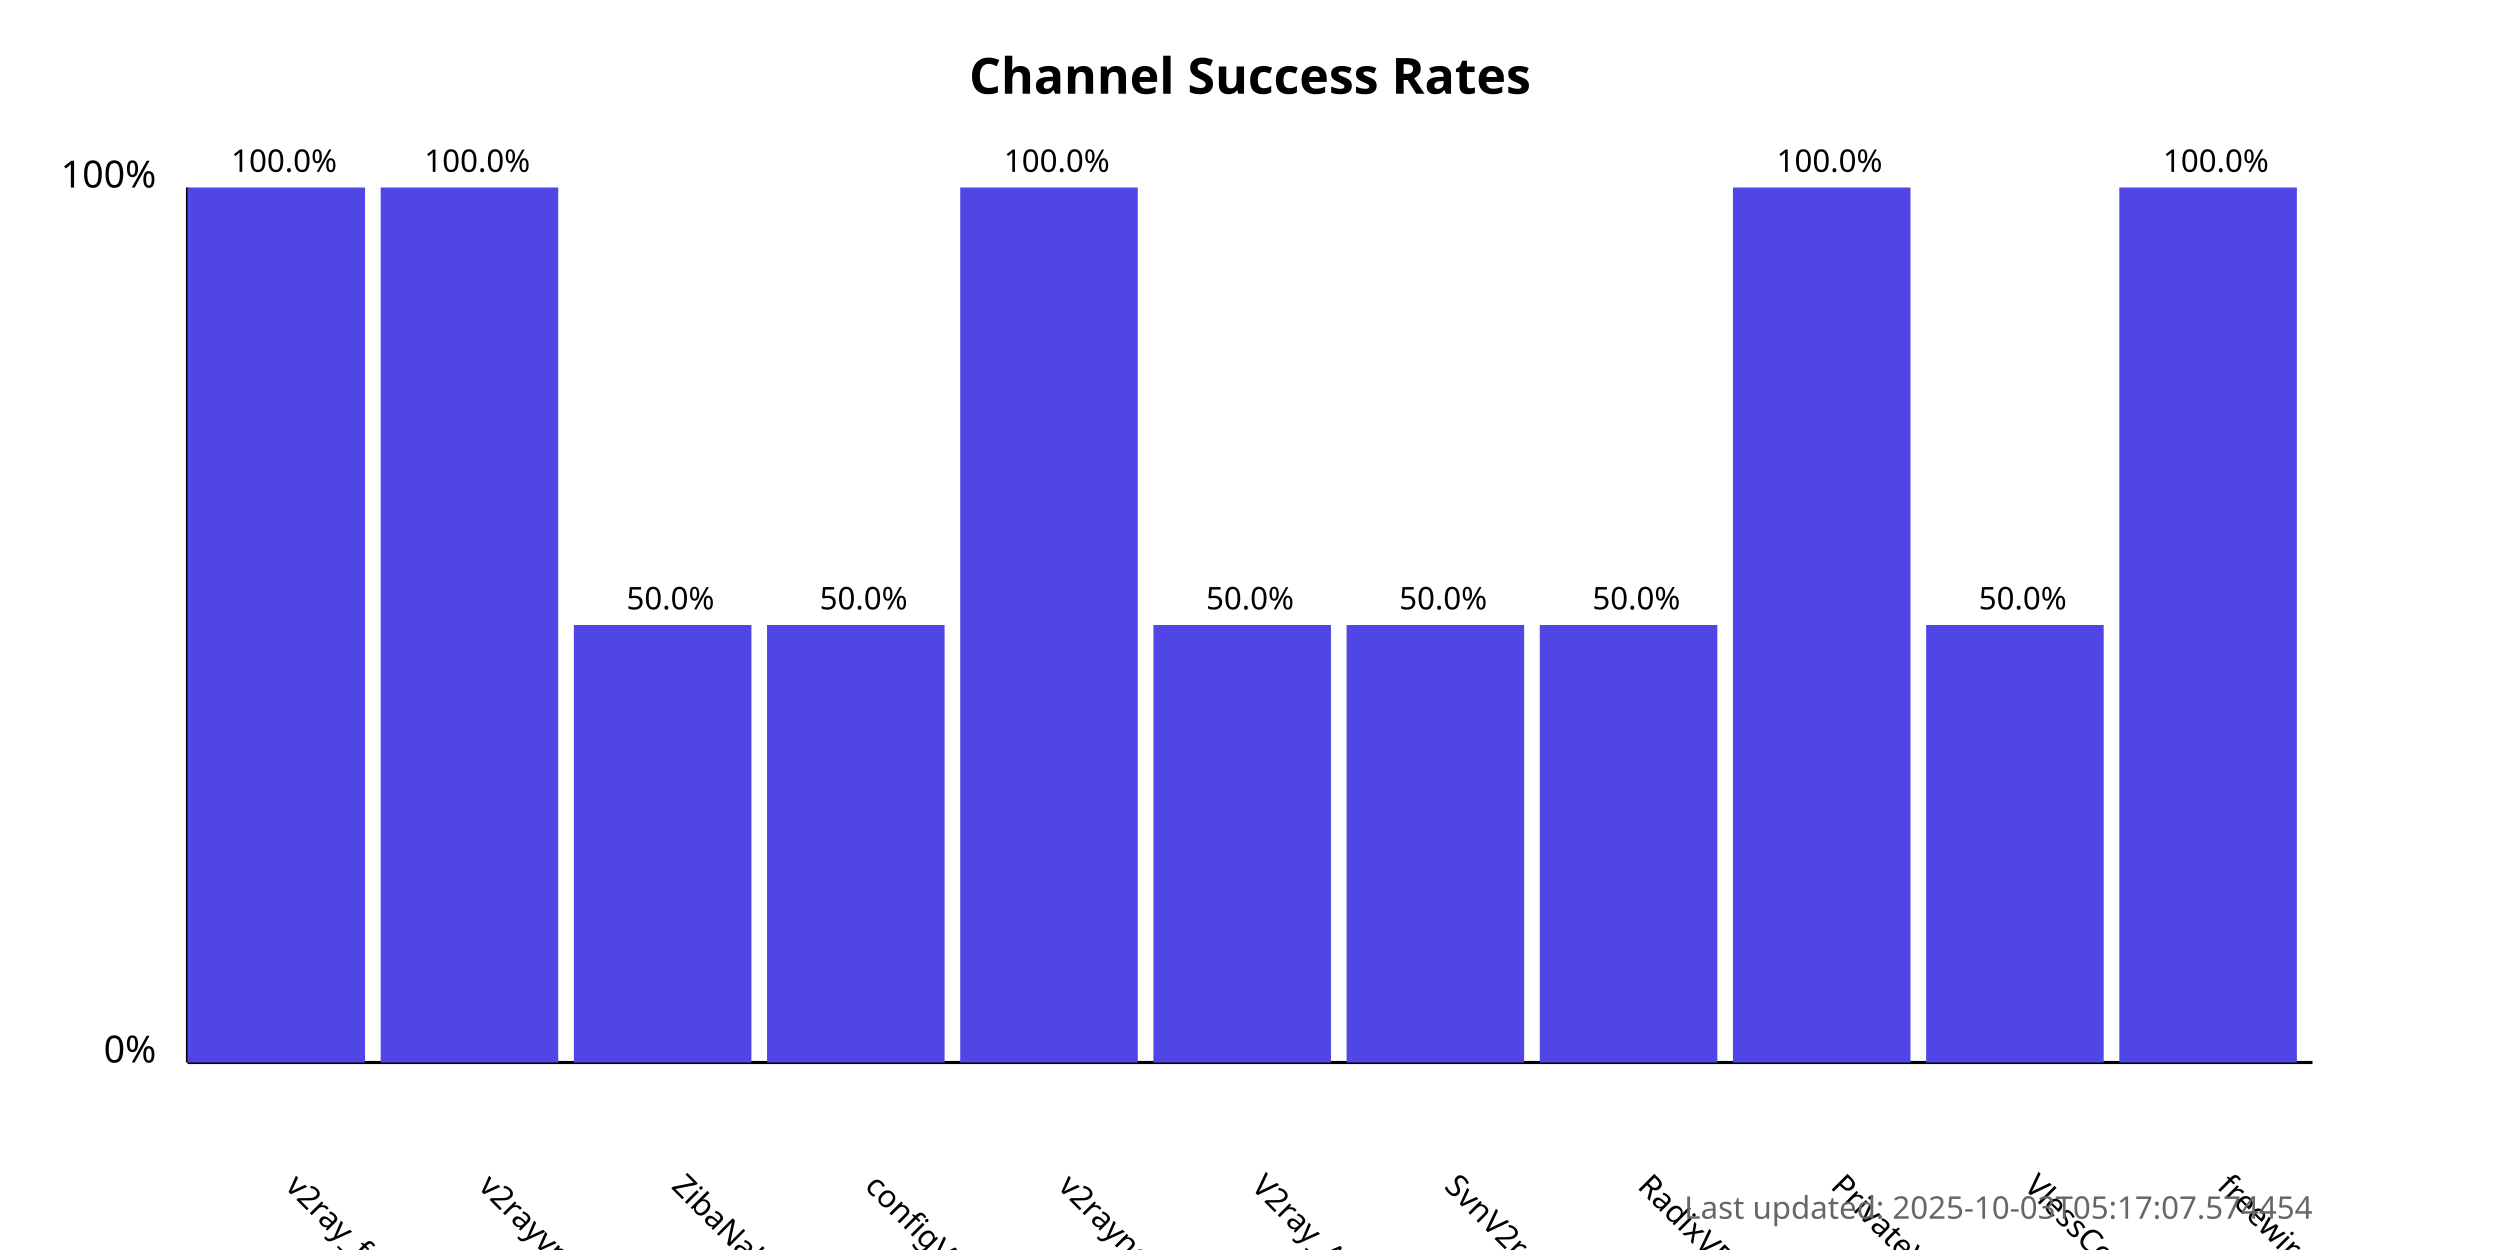
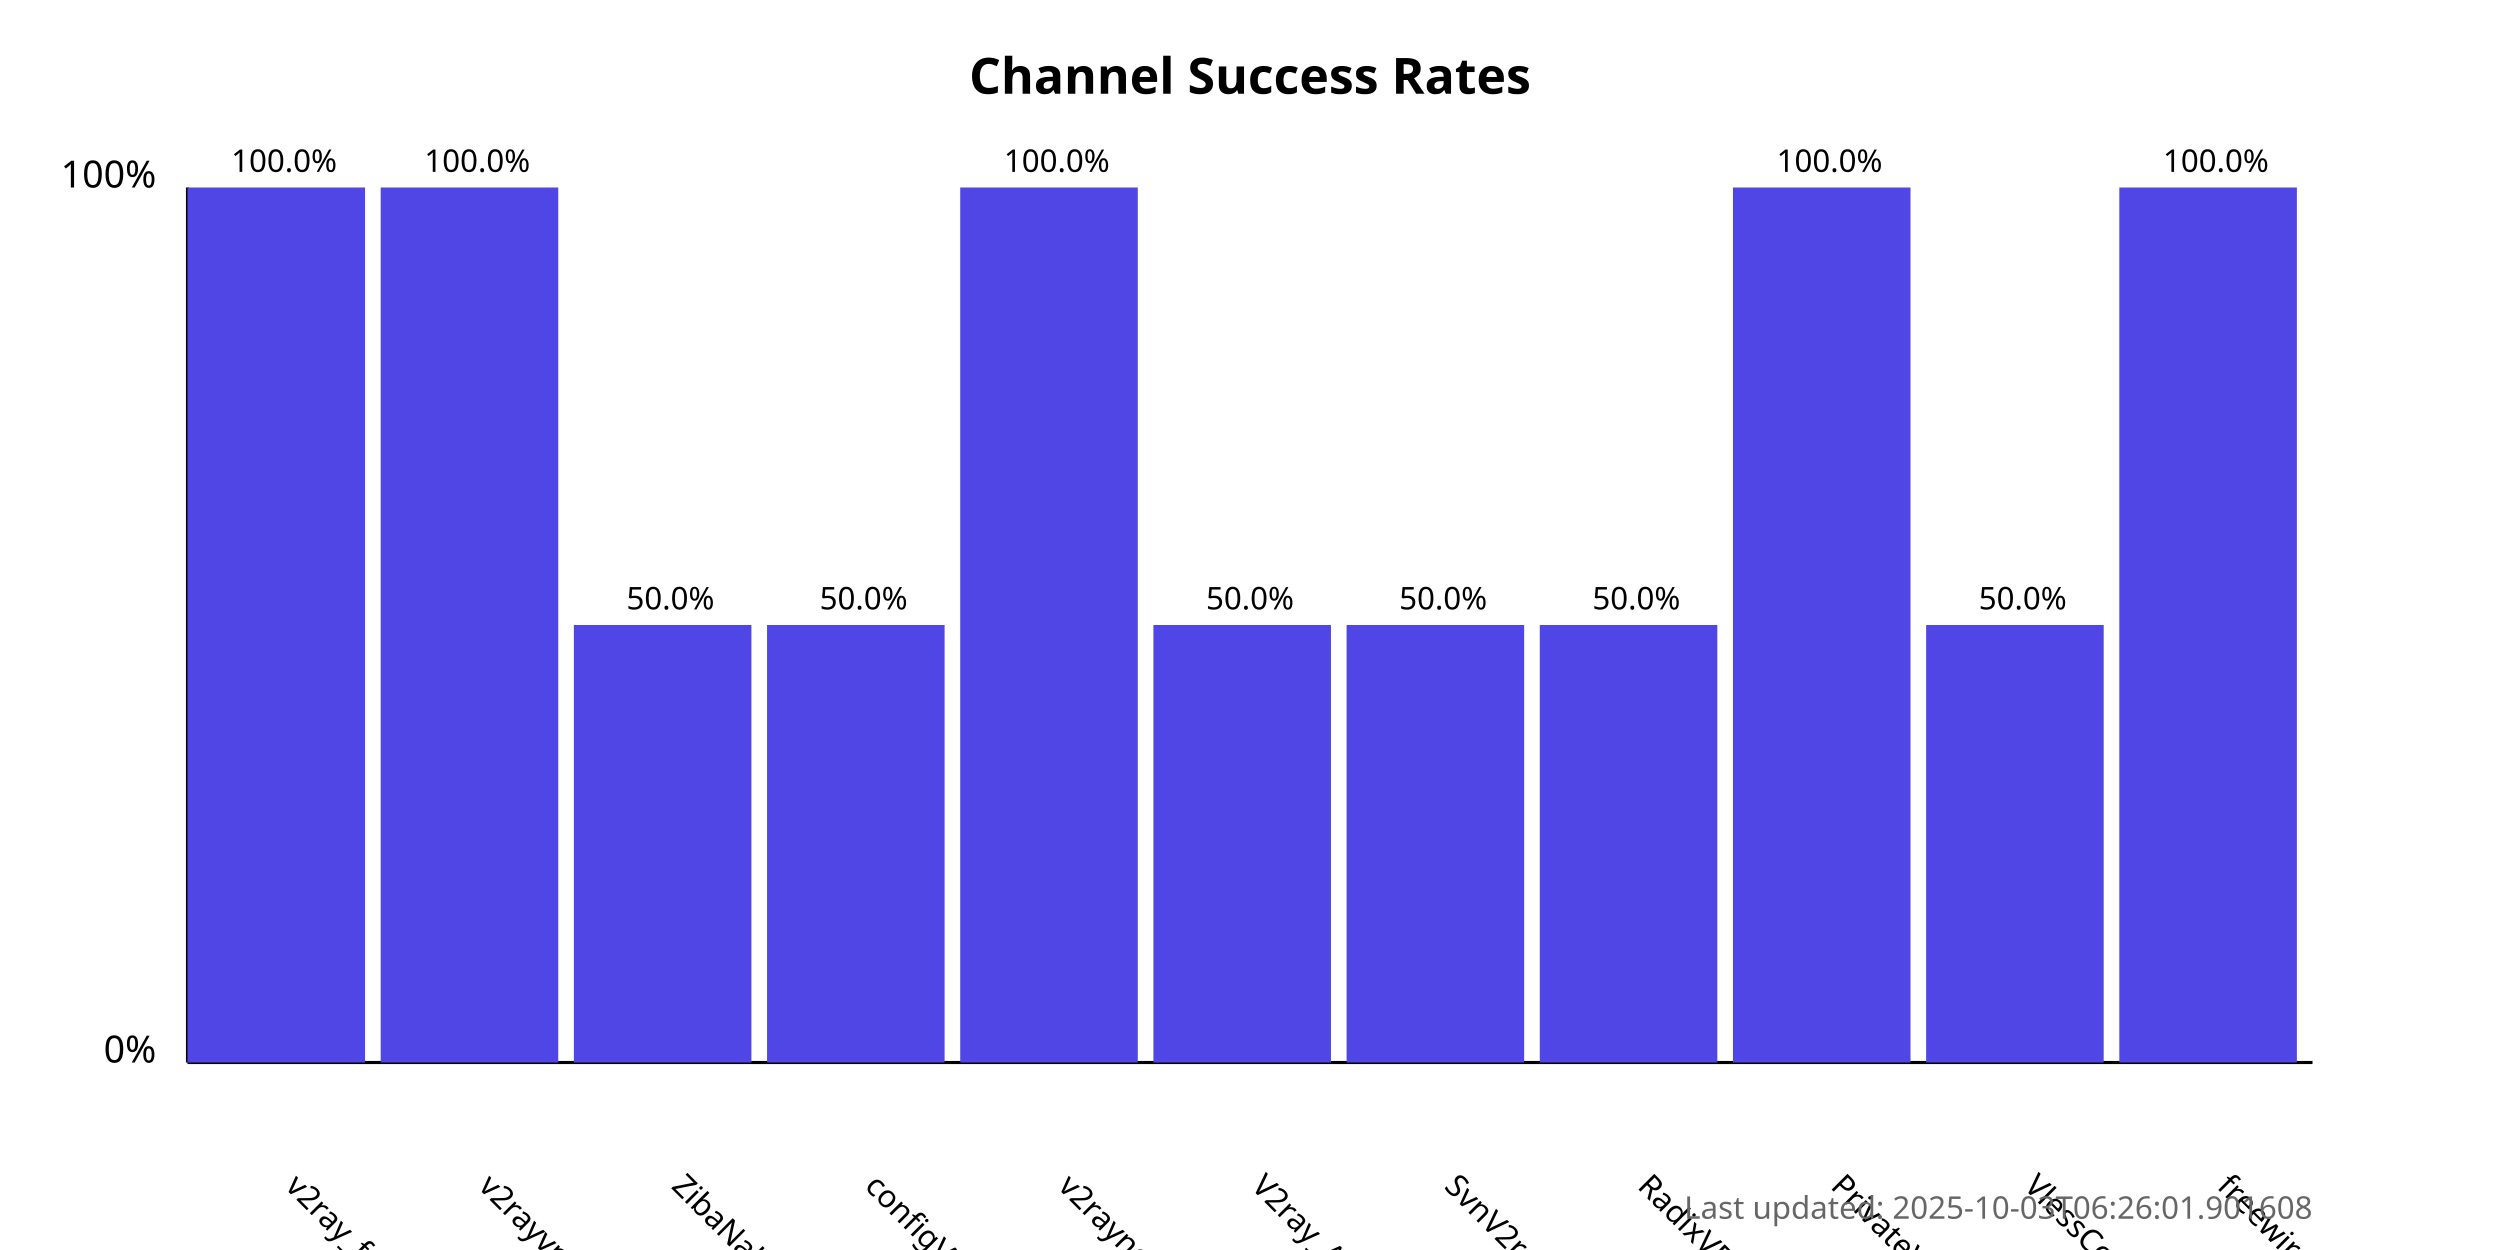
<svg xmlns="http://www.w3.org/2000/svg" width="800" height="400">
  <style>
            .chart-title { font: bold 16px sans-serif; }
            .axis-label { font: 12px sans-serif; }
            .tick-label { font: 10px sans-serif; }
            .bar { fill: #4f46e5; }
            .bar:hover { fill: #6366f1; }
            .timestamp { font: 10px sans-serif; fill: #666; }
        </style>
  <text x="400.0" y="30" text-anchor="middle" class="chart-title">
            Channel Success Rates
        </text>
  <line x1="60" y1="340" x2="60" y2="60" stroke="black" stroke-width="1" />
  <line x1="60" y1="340" x2="740" y2="340" stroke="black" stroke-width="1" />
  <text x="50" y="340" text-anchor="end" class="axis-label">0%</text>
  <text x="50" y="60" text-anchor="end" class="axis-label">100%</text>
  <g>
    <rect x="60" y="60.0" width="56.818" height="280.0" class="bar" />
    <text x="90.909" y="380" transform="rotate(45, 90.90909, 380)" text-anchor="start" class="tick-label">
                v2ray_free_conf
            </text>
    <text x="90.909" y="55.0" text-anchor="middle" class="tick-label">
                100.0%
            </text>
  </g>
  <g>
    <rect x="121.818" y="60.0" width="56.818" height="280.0" class="bar" />
    <text x="152.727" y="380" transform="rotate(45, 152.7273, 380)" text-anchor="start" class="tick-label">
                v2rayvpno
            </text>
    <text x="152.727" y="55.0" text-anchor="middle" class="tick-label">
                100.0%
            </text>
  </g>
  <g>
    <rect x="183.636" y="200.0" width="56.818" height="140.0" class="bar" />
    <text x="214.545" y="380" transform="rotate(45, 214.5455, 380)" text-anchor="start" class="tick-label">
                ZibaNabz
            </text>
    <text x="214.545" y="195.0" text-anchor="middle" class="tick-label">
                50.0%
            </text>
  </g>
  <g>
    <rect x="245.455" y="200.0" width="56.818" height="140.0" class="bar" />
    <text x="276.364" y="380" transform="rotate(45, 276.3636, 380)" text-anchor="start" class="tick-label">
                configV2rayForFree
            </text>
    <text x="276.364" y="195.0" text-anchor="middle" class="tick-label">
                50.0%
            </text>
  </g>
  <g>
    <rect x="307.273" y="60.0" width="56.818" height="280.0" class="bar" />
    <text x="338.182" y="380" transform="rotate(45, 338.1818, 380)" text-anchor="start" class="tick-label">
                v2rayngvpn
            </text>
    <text x="338.182" y="55.0" text-anchor="middle" class="tick-label">
                100.0%
            </text>
  </g>
  <g>
    <rect x="369.091" y="200.0" width="56.818" height="140.0" class="bar" />
    <text x="400.0" y="380" transform="rotate(45, 400.0, 380)" text-anchor="start" class="tick-label">
                V2ray_Alpha
            </text>
    <text x="400.0" y="195.0" text-anchor="middle" class="tick-label">
                50.0%
            </text>
  </g>
  <g>
    <rect x="430.909" y="200.0" width="56.818" height="140.0" class="bar" />
    <text x="461.818" y="380" transform="rotate(45, 461.8182, 380)" text-anchor="start" class="tick-label">
                SvnV2ray
            </text>
    <text x="461.818" y="195.0" text-anchor="middle" class="tick-label">
                50.0%
            </text>
  </g>
  <g>
    <rect x="492.727" y="200.0" width="56.818" height="140.0" class="bar" />
    <text x="523.636" y="380" transform="rotate(45, 523.6364, 380)" text-anchor="start" class="tick-label">
                RadixVPN
            </text>
    <text x="523.636" y="195.0" text-anchor="middle" class="tick-label">
                50.0%
            </text>
  </g>
  <g>
    <rect x="554.545" y="60.0" width="56.818" height="280.0" class="bar" />
    <text x="585.455" y="380" transform="rotate(45, 585.4545, 380)" text-anchor="start" class="tick-label">
                PrivateVPNs
            </text>
    <text x="585.455" y="55.0" text-anchor="middle" class="tick-label">
                100.0%
            </text>
  </g>
  <g>
    <rect x="616.364" y="200.0" width="56.818" height="140.0" class="bar" />
    <text x="647.273" y="380" transform="rotate(45, 647.2727, 380)" text-anchor="start" class="tick-label">
                VlessConfig
            </text>
    <text x="647.273" y="195.0" text-anchor="middle" class="tick-label">
                50.0%
            </text>
  </g>
  <g>
    <rect x="678.182" y="60.0" width="56.818" height="280.0" class="bar" />
    <text x="709.091" y="380" transform="rotate(45, 709.0909, 380)" text-anchor="start" class="tick-label">
                freewireguard
            </text>
    <text x="709.091" y="55.0" text-anchor="middle" class="tick-label">
                100.0%
            </text>
  </g>
  <text x="740" y="390" text-anchor="end" class="timestamp">
-             Last updated: 2025-10-03T05:17:07.574454
+             Last updated: 2025-10-03T06:26:01.901608
        </text>
</svg>
